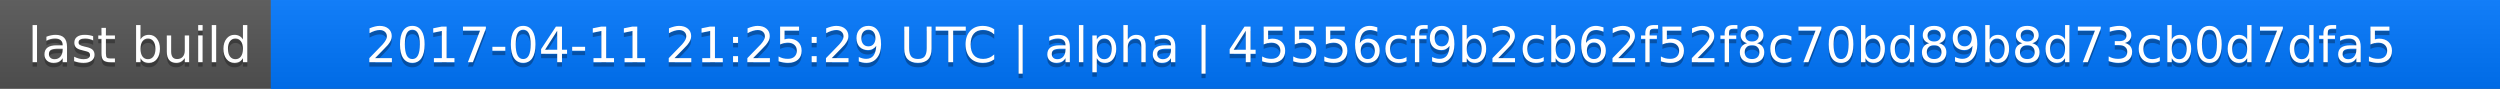
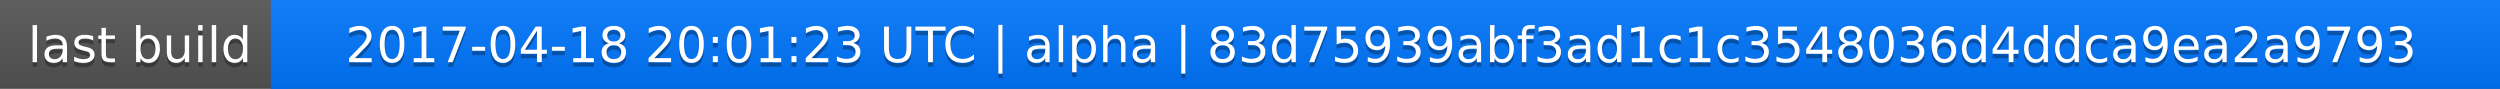
<svg xmlns="http://www.w3.org/2000/svg" width="563" height="20">
  <linearGradient id="a" x2="0" y2="100%">
    <stop offset="0" stop-color="#bbb" stop-opacity=".1" />
    <stop offset="1" stop-opacity=".1" />
  </linearGradient>
  <rect rx="0" width="563" height="20" fill="#555" />
  <rect rx="0" x="61" width="502" height="20" fill="#07f" />
  <path fill="#07f" d="M61 0h4v20h-4z" />
  <rect rx="0" width="563" height="20" fill="url(#a)" />
  <g fill="#fff" text-anchor="middle" font-family="DejaVu Sans,Verdana,Geneva,sans-serif" font-size="11">
    <text x="31.5" y="15" fill="#010101" fill-opacity=".3">last build</text>
    <text x="31.5" y="14">last build</text>
-     <text x="311" y="15" fill="#010101" fill-opacity=".3">2017-04-11 21:25:29 UTC | alpha | 45556cf9b2cb62f52f8c70bd89b8d73cb0d7dfa5</text>
-     <text x="311" y="14">2017-04-11 21:25:29 UTC | alpha | 45556cf9b2cb62f52f8c70bd89b8d73cb0d7dfa5</text>
+     <text x="311" y="15" fill="#010101" fill-opacity=".3">2017-04-18 20:01:23 UTC | alpha | 83d75939abf3ad1c1c3548036d4ddca9ea2a9793</text>
+     <text x="311" y="14">2017-04-18 20:01:23 UTC | alpha | 83d75939abf3ad1c1c3548036d4ddca9ea2a9793</text>
  </g>
</svg>
